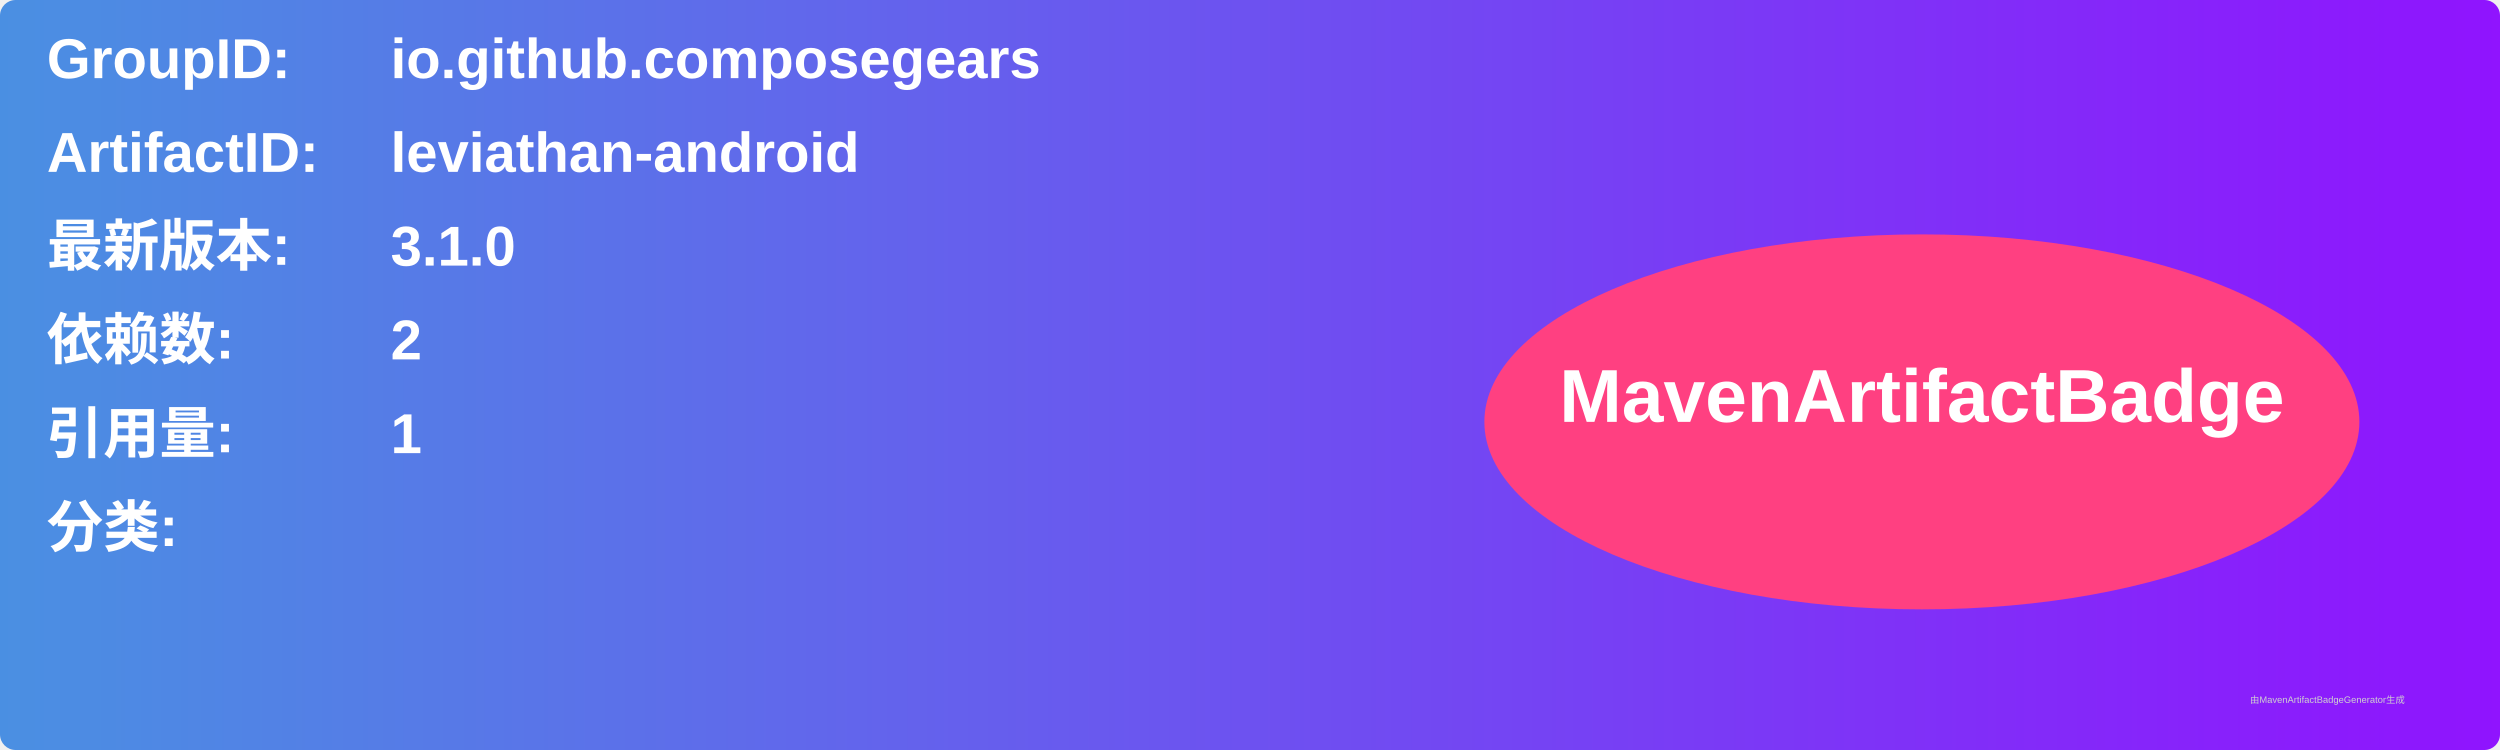
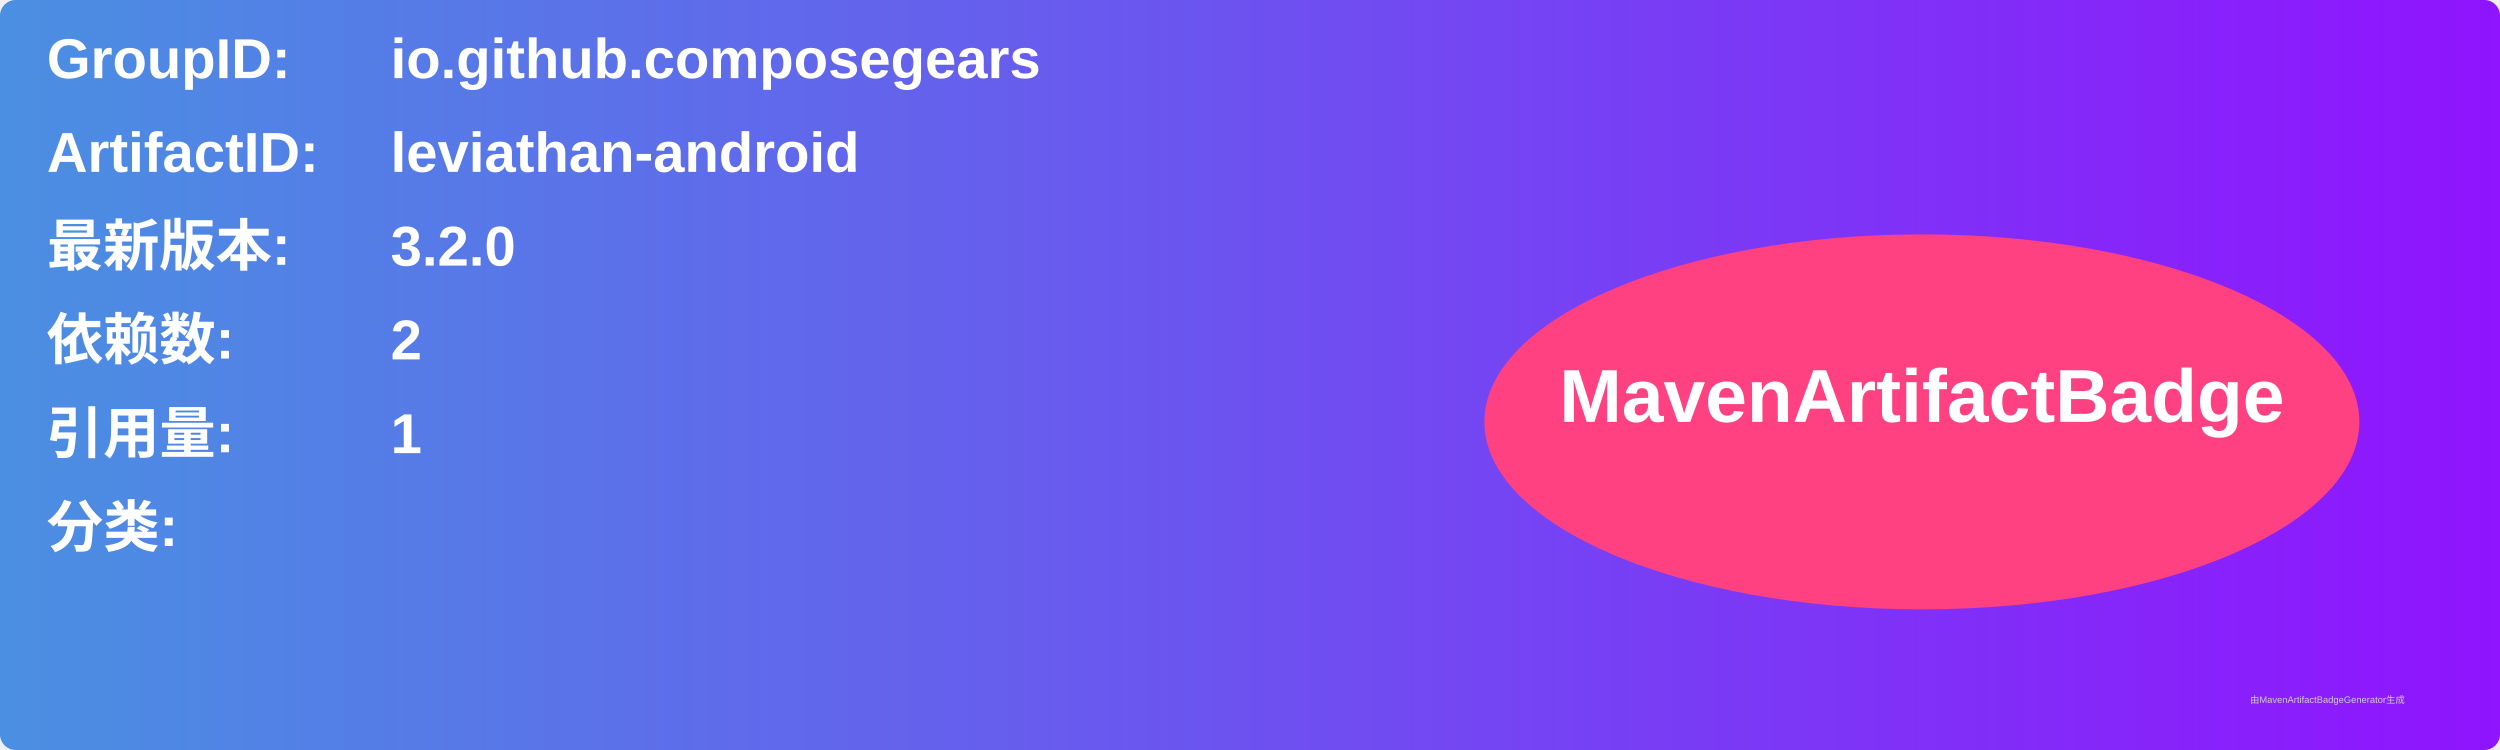
<svg xmlns="http://www.w3.org/2000/svg" width="800" height="240" viewBox="0 0 800 240">
  <linearGradient id="grad" x1="0%" y1="0%" x2="100%" y2="0%">
    <stop offset="0%" stop-color="#4a90e2" />
    <stop offset="100%" stop-color="#9013fe" />
  </linearGradient>
  <rect width="100%" height="100%" rx="5" ry="5" fill="url(#grad)" />
  <g transform="translate(15, 15)">
    <text x="0" y="10" font-family="Arial" font-size="18" fill="white" font-weight="bold" width="260">GroupID:</text>
    <text x="110" y="10" font-family="Arial" font-size="18" fill="white" font-weight="bold" width="460">io.github.composegears</text>
    <text x="0" y="40" font-family="Arial" font-size="18" fill="white" font-weight="bold" width="260">ArtifactID:</text>
    <text x="110" y="40" font-family="Arial" font-size="18" fill="white" font-weight="bold" width="460">leviathan-android</text>
    <text x="0" y="70" font-family="Arial" font-size="18" fill="white" font-weight="bold">最新版本:</text>
    <text x="110" y="70" font-family="Arial" font-size="18" fill="white" font-weight="bold">
-       <tspan font-weight="bold">3.1.0</tspan>
+       <tspan font-weight="bold">3.2.0</tspan>
    </text>
    <text x="0" y="100" font-family="Arial" font-size="18" fill="white" font-weight="bold">依赖数: </text>
    <text x="110" y="100" font-family="Arial" font-size="18" fill="white">
      <tspan font-weight="bold">2</tspan>
    </text>
    <text x="0" y="130" font-family="Arial" font-size="18" fill="white" font-weight="bold">引用量: </text>
    <text x="110" y="130" font-family="Arial" font-size="18" fill="white">
      <tspan font-weight="bold">1</tspan>
    </text>
    <text x="0" y="160" font-family="Arial" font-size="18" fill="white" font-weight="bold">分类:</text>
    <text x="10" y="190" font-family="Arial" font-size="10" fill="white">
      <tspan font-weight="bold" />
    </text>
    <ellipse cx="600" cy="120" rx="140" ry="60" fill="#ff4081" />
    <text x="600" y="120" text-anchor="middle" font-family="Arial" font-size="24" fill="white" font-weight="bold">MavenArtifactBadge</text>
  </g>
  <text x="720" y="225" font-family="Arial" font-size="3" fill="#d0d0d0">由MavenArtifactBadgeGenerator生成</text>
</svg>
